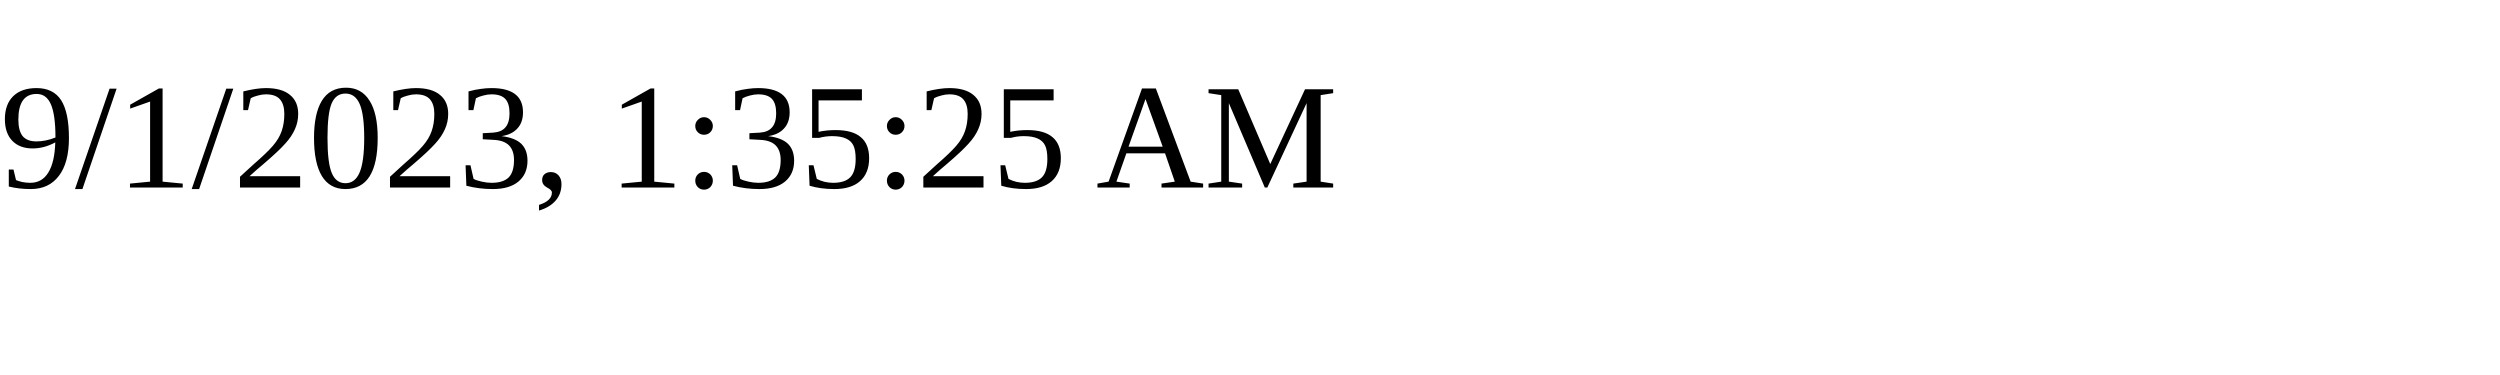
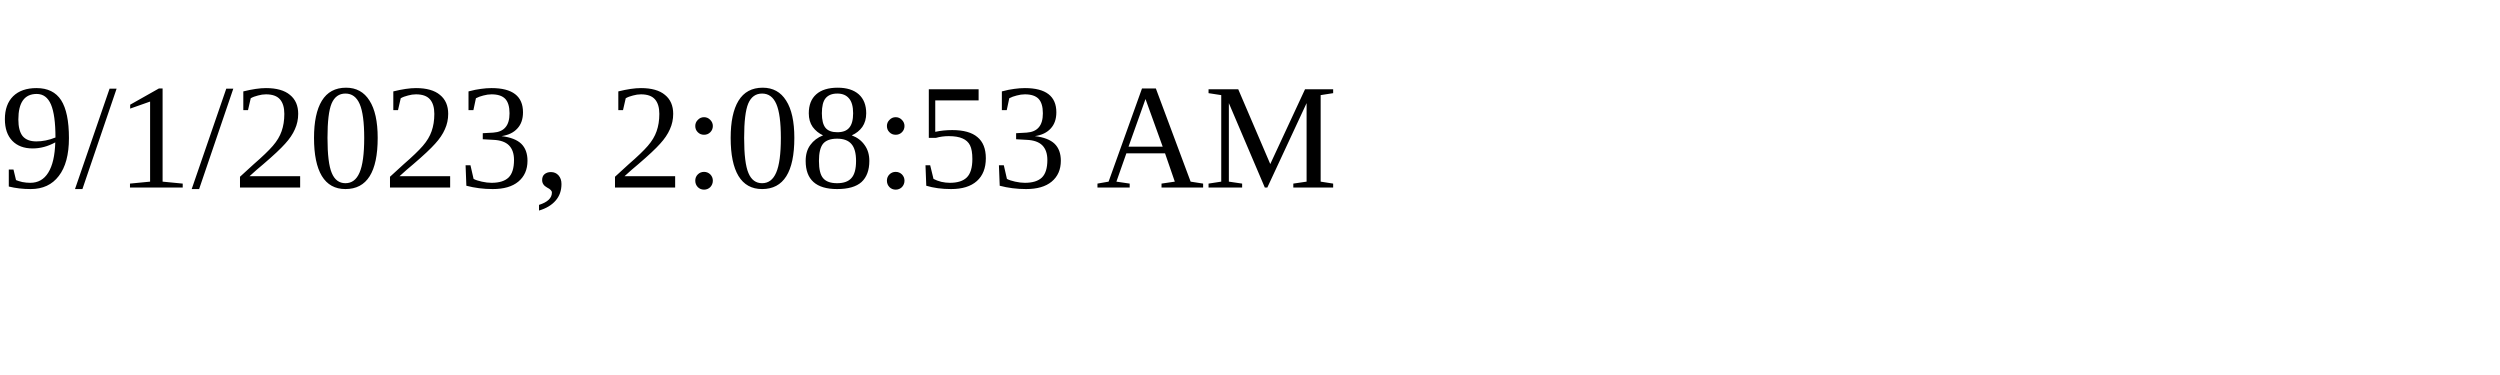
<svg xmlns="http://www.w3.org/2000/svg" height="30" width="200">
-   <text x="0" y="15">9/1/2023, 1:35:25 AM</text>
+   <text x="0" y="15">9/1/2023, 2:08:53 AM</text>
</svg>
